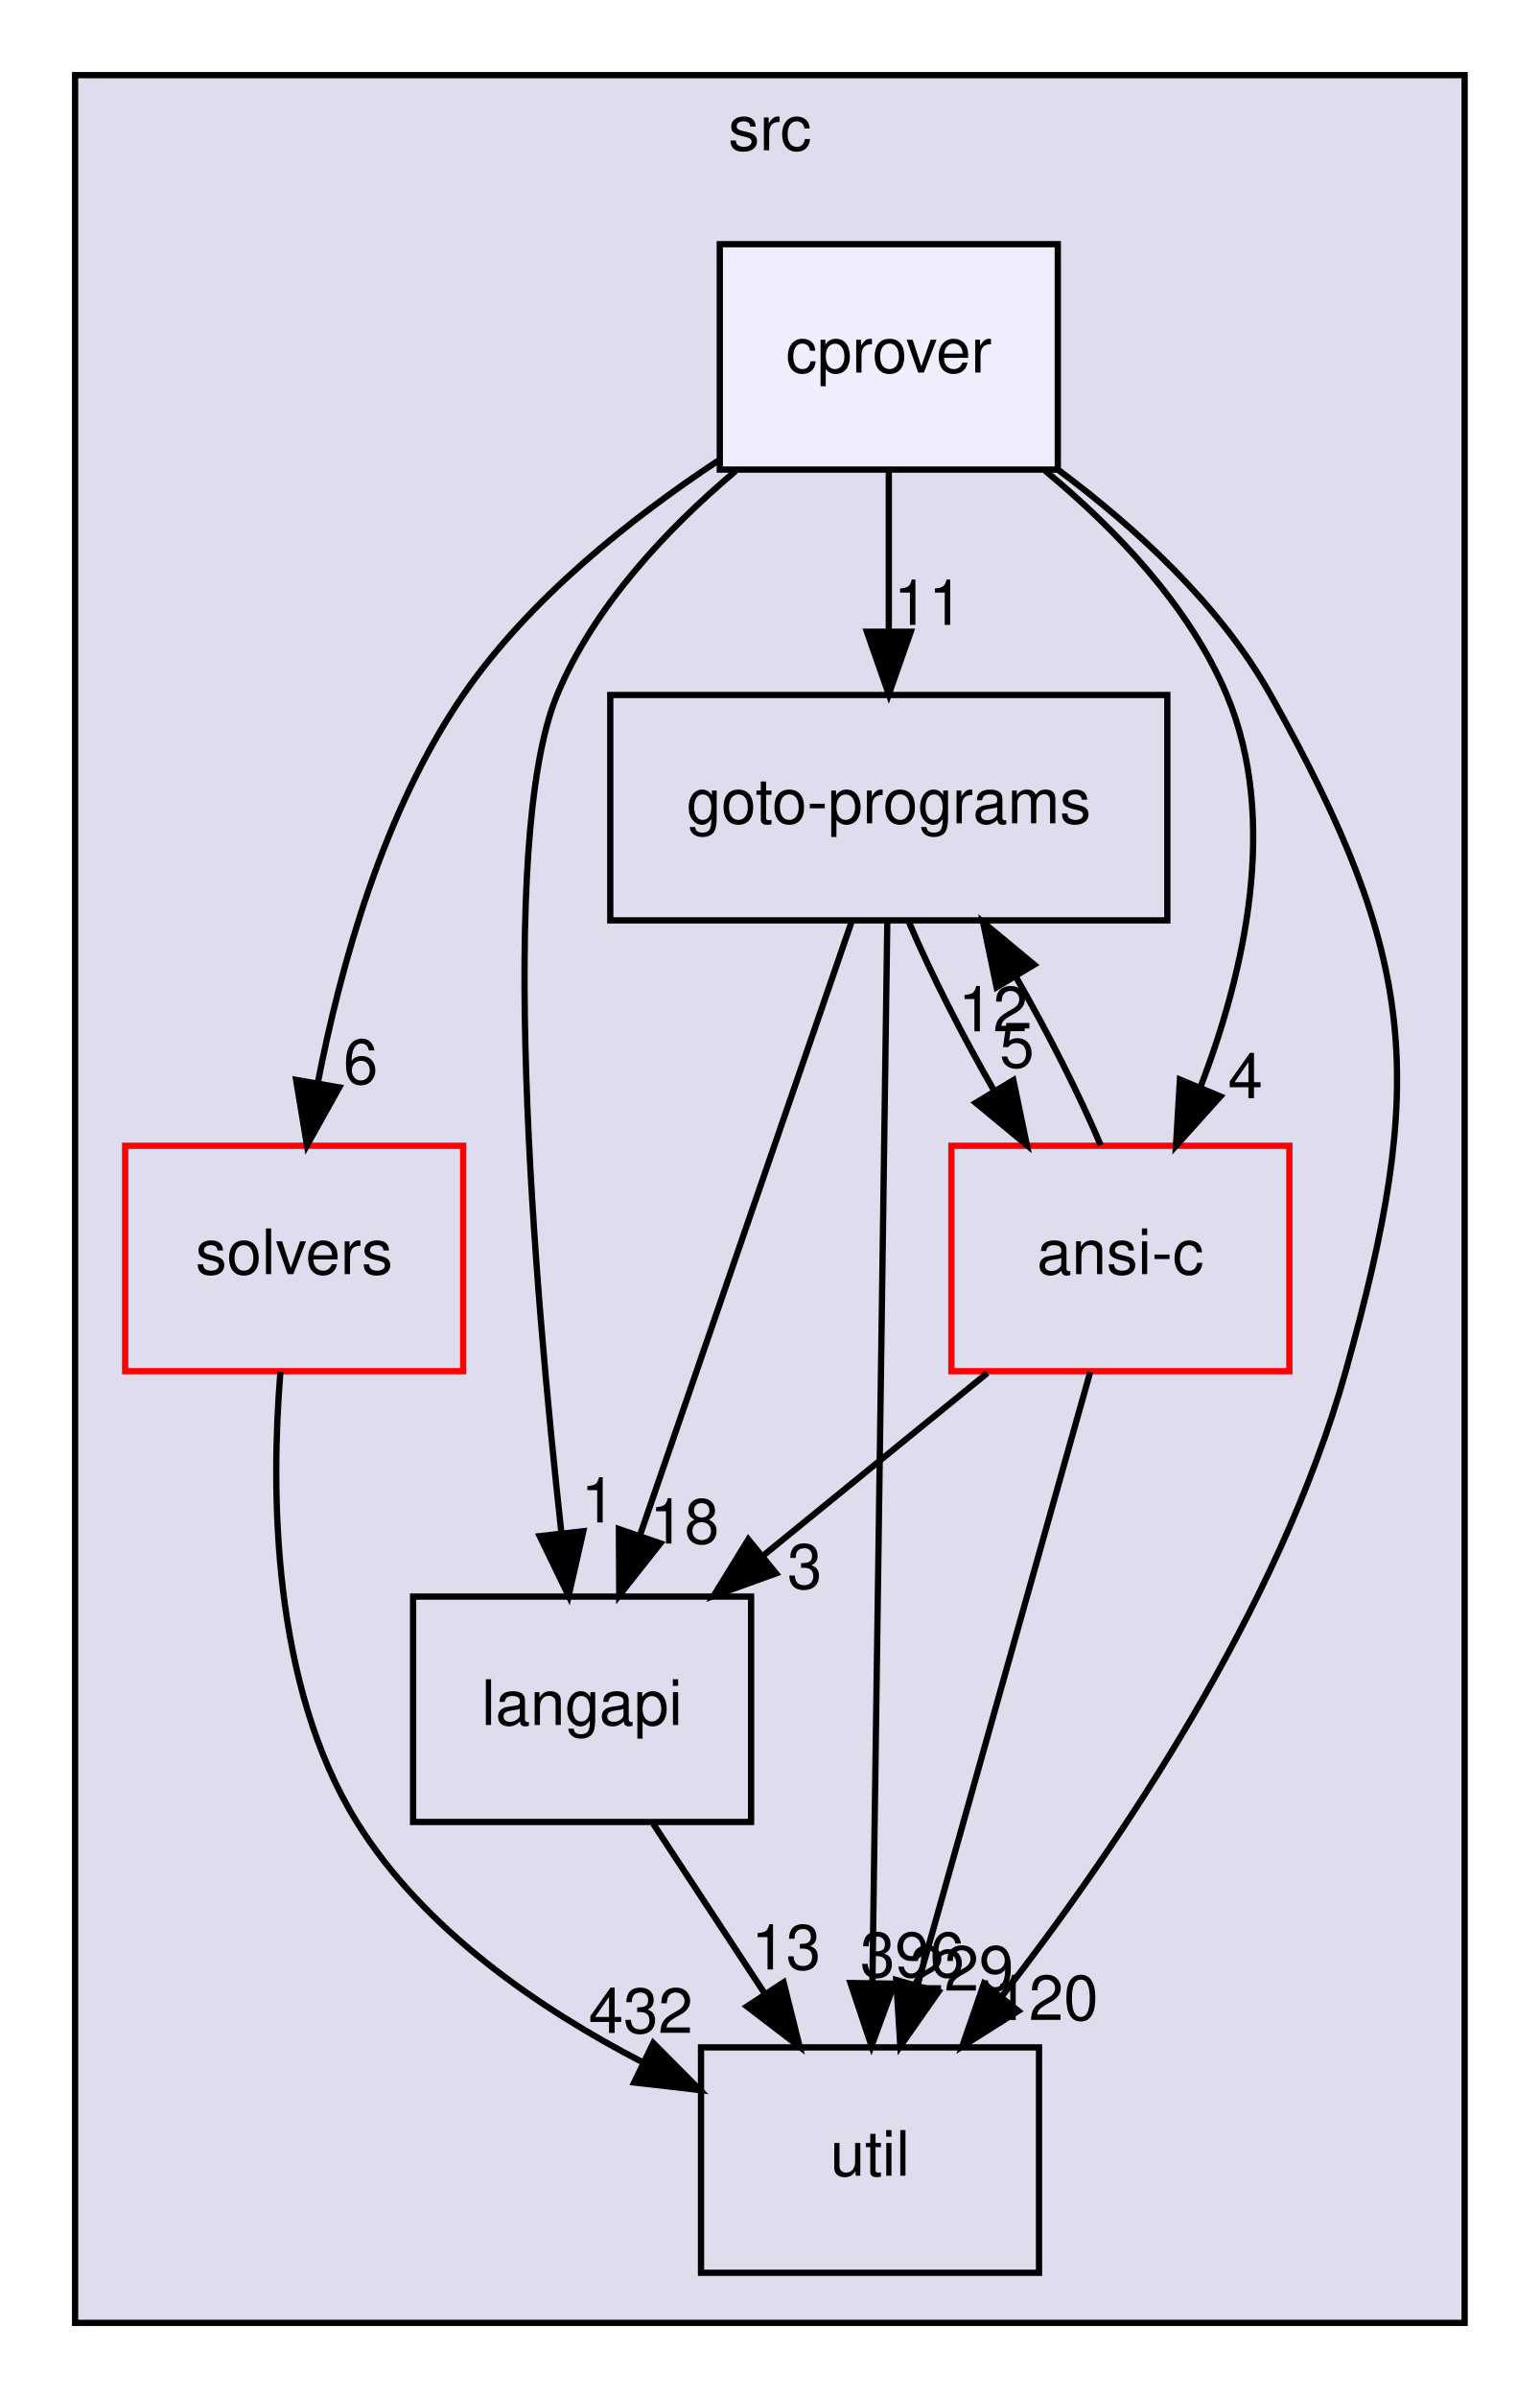
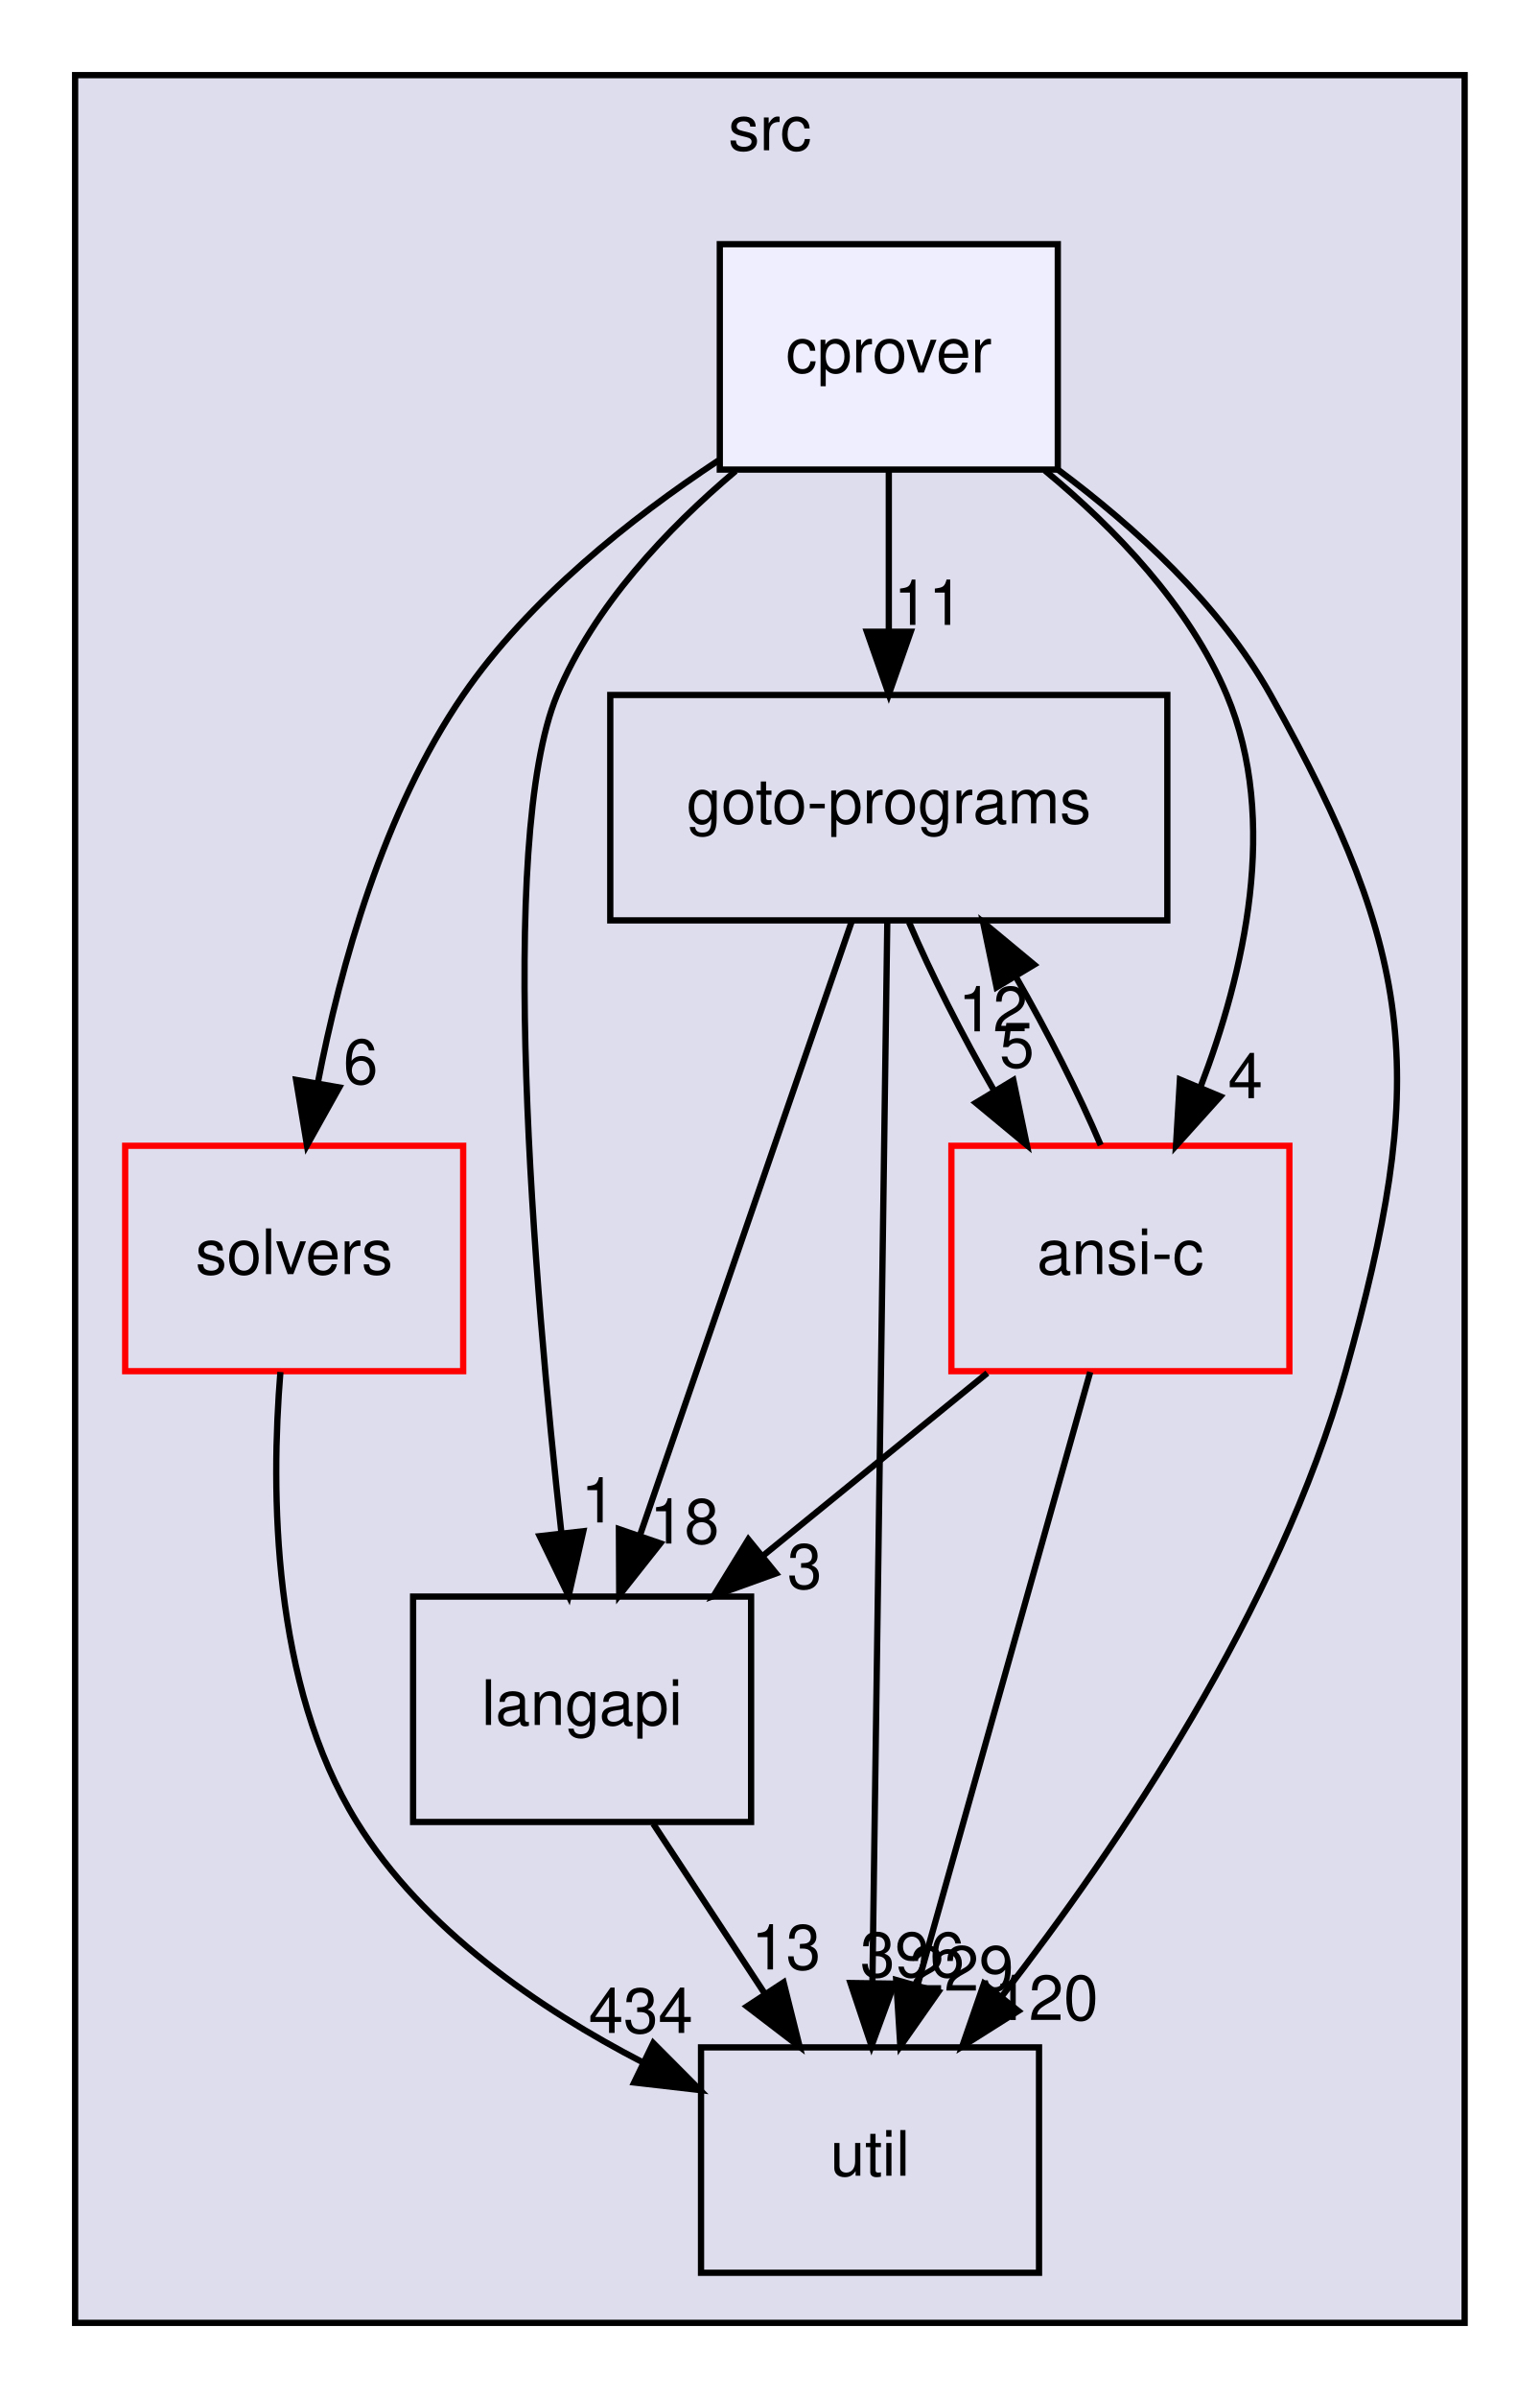
<svg xmlns="http://www.w3.org/2000/svg" xmlns:xlink="http://www.w3.org/1999/xlink" width="246pt" height="383pt" viewBox="0.00 0.00 246.00 383.00">
  <g id="graph0" class="graph" transform="scale(1 1) rotate(0) translate(4 379)">
    <g id="clust1" class="cluster">
      <g id="a_clust1">
        <a xlink:href="dir_68267d1309a1af8e8297ef4c3efbcdba.html" target="_top" xlink:title="src">
          <polygon fill="#ddddee" stroke="black" points="8,-8 8,-367 230,-367 230,-8 8,-8" />
          <text text-anchor="middle" x="119" y="-355" font-family="Helvetica,sans-Serif" font-size="10.00">src</text>
        </a>
      </g>
    </g>
    <g id="node1" class="node">
      <g id="a_node1">
        <a xlink:href="dir_19373f467389307dc54ab8a6e9e19559.html" target="_top" xlink:title="solvers">
          <polygon fill="none" stroke="red" points="70,-196 16,-196 16,-160 70,-160 70,-196" />
          <text text-anchor="middle" x="43" y="-175.5" font-family="Helvetica,sans-Serif" font-size="10.00">solvers</text>
        </a>
      </g>
    </g>
    <g id="node4" class="node">
      <g id="a_node4">
        <a xlink:href="dir_b7878ad5ecbf2506f4125b9d34c97e45.html" target="_top" xlink:title="util">
          <polygon fill="none" stroke="black" points="162,-52 108,-52 108,-16 162,-16 162,-52" />
          <text text-anchor="middle" x="135" y="-31.5" font-family="Helvetica,sans-Serif" font-size="10.00">util</text>
        </a>
      </g>
    </g>
    <g id="edge1" class="edge">
      <path fill="none" stroke="black" d="M40.8,-159.87C39.24,-140.85 39.41,-109.94 53,-88 63.62,-70.85 82.08,-58.2 98.79,-49.56" />
      <polygon fill="black" stroke="black" points="100.37,-52.69 107.84,-45.18 97.32,-46.39 100.37,-52.69" />
      <g id="a_edge1-headlabel">
-         <a xlink:href="dir_000036_000037.html" target="_top" xlink:title="432">
-           <text text-anchor="middle" x="98.38" y="-54.31" font-family="Helvetica,sans-Serif" font-size="10.00">432</text>
+         <a xlink:href="dir_000036_000037.html" target="_top" xlink:title="434">
+           <text text-anchor="middle" x="98.38" y="-54.31" font-family="Helvetica,sans-Serif" font-size="10.00">434</text>
        </a>
      </g>
    </g>
    <g id="node2" class="node">
      <g id="a_node2">
        <a xlink:href="dir_245199dd16b1f3757d78c9dc7747589d.html" target="_top" xlink:title="langapi">
          <polygon fill="none" stroke="black" points="116,-124 62,-124 62,-88 116,-88 116,-124" />
          <text text-anchor="middle" x="89" y="-103.5" font-family="Helvetica,sans-Serif" font-size="10.00">langapi</text>
        </a>
      </g>
    </g>
    <g id="edge5" class="edge">
      <path fill="none" stroke="black" d="M100.37,-87.7C105.72,-79.56 112.2,-69.69 118.11,-60.7" />
      <polygon fill="black" stroke="black" points="121.19,-62.38 123.76,-52.1 115.34,-58.54 121.19,-62.38" />
      <g id="a_edge5-headlabel">
        <a xlink:href="dir_000030_000037.html" target="_top" xlink:title="13">
          <text text-anchor="middle" x="121.59" y="-64.45" font-family="Helvetica,sans-Serif" font-size="10.00">13</text>
        </a>
      </g>
    </g>
    <g id="node3" class="node">
      <g id="a_node3">
        <a xlink:href="dir_807c5b2c83e0c14a10083f60cf67ca05.html" target="_top" xlink:title="goto-programs">
          <polygon fill="none" stroke="black" points="182.5,-268 93.5,-268 93.5,-232 182.5,-232 182.5,-268" />
          <text text-anchor="middle" x="138" y="-247.5" font-family="Helvetica,sans-Serif" font-size="10.00">goto-programs</text>
        </a>
      </g>
    </g>
    <g id="edge2" class="edge">
      <path fill="none" stroke="black" d="M132.09,-231.87C123.7,-207.56 108.26,-162.82 98.32,-134.01" />
      <polygon fill="black" stroke="black" points="101.5,-132.5 94.93,-124.19 94.88,-134.78 101.5,-132.5" />
      <g id="a_edge2-headlabel">
        <a xlink:href="dir_000025_000030.html" target="_top" xlink:title="18">
          <text text-anchor="middle" x="105.36" y="-132.47" font-family="Helvetica,sans-Serif" font-size="10.00">18</text>
        </a>
      </g>
    </g>
    <g id="edge3" class="edge">
      <path fill="none" stroke="black" d="M137.76,-231.85C137.24,-194.83 136.01,-107.18 135.38,-62.39" />
      <polygon fill="black" stroke="black" points="138.88,-62.18 135.24,-52.23 131.88,-62.28 138.88,-62.18" />
      <g id="a_edge3-headlabel">
        <a xlink:href="dir_000025_000037.html" target="_top" xlink:title="396">
          <text text-anchor="middle" x="141.77" y="-63.24" font-family="Helvetica,sans-Serif" font-size="10.00">396</text>
        </a>
      </g>
    </g>
    <g id="node5" class="node">
      <g id="a_node5">
        <a xlink:href="dir_f88182c44268ef6b082d02d66ccc5f99.html" target="_top" xlink:title="ansi-c">
          <polygon fill="none" stroke="red" points="202,-196 148,-196 148,-160 202,-160 202,-196" />
          <text text-anchor="middle" x="175" y="-175.5" font-family="Helvetica,sans-Serif" font-size="10.00">ansi-c</text>
        </a>
      </g>
    </g>
    <g id="edge4" class="edge">
      <path fill="none" stroke="black" d="M141.23,-231.7C144.69,-223.56 149.7,-213.69 154.88,-204.7" />
      <polygon fill="black" stroke="black" points="157.9,-206.48 160.06,-196.1 151.9,-202.86 157.9,-206.48" />
      <g id="a_edge4-headlabel">
        <a xlink:href="dir_000025_000012.html" target="_top" xlink:title="5">
          <text text-anchor="middle" x="158.47" y="-208.52" font-family="Helvetica,sans-Serif" font-size="10.00">5</text>
        </a>
      </g>
    </g>
    <g id="edge6" class="edge">
      <path fill="none" stroke="black" d="M153.74,-159.7C142.91,-150.88 129.58,-140.03 117.84,-130.47" />
      <polygon fill="black" stroke="black" points="119.98,-127.7 110.01,-124.1 115.56,-133.13 119.98,-127.7" />
      <g id="a_edge6-headlabel">
        <a xlink:href="dir_000012_000030.html" target="_top" xlink:title="3">
          <text text-anchor="middle" x="124.56" y="-125.27" font-family="Helvetica,sans-Serif" font-size="10.00">3</text>
        </a>
      </g>
    </g>
    <g id="edge7" class="edge">
      <path fill="none" stroke="black" d="M171.85,-196.1C168.42,-204.21 163.42,-214.08 158.25,-223.08" />
      <polygon fill="black" stroke="black" points="155.22,-221.32 153.06,-231.7 161.22,-224.93 155.22,-221.32" />
      <g id="a_edge7-headlabel">
        <a xlink:href="dir_000012_000025.html" target="_top" xlink:title="12">
          <text text-anchor="middle" x="154.64" y="-214.28" font-family="Helvetica,sans-Serif" font-size="10.00">12</text>
        </a>
      </g>
    </g>
    <g id="edge8" class="edge">
      <path fill="none" stroke="black" d="M170.18,-159.87C163.33,-135.56 150.72,-90.82 142.61,-62.01" />
      <polygon fill="black" stroke="black" points="145.92,-60.87 139.84,-52.19 139.18,-62.76 145.92,-60.87" />
      <g id="a_edge8-headlabel">
        <a xlink:href="dir_000012_000037.html" target="_top" xlink:title="229">
          <text text-anchor="middle" x="149.63" y="-61.06" font-family="Helvetica,sans-Serif" font-size="10.00">229</text>
        </a>
      </g>
    </g>
    <g id="node6" class="node">
      <g id="a_node6">
        <a xlink:href="dir_40e09ba5875136afe5f64e800a389a0d.html" target="_top" xlink:title="cprover">
          <polygon fill="#eeeeff" stroke="black" points="165,-340 111,-340 111,-304 165,-304 165,-340" />
          <text text-anchor="middle" x="138" y="-319.5" font-family="Helvetica,sans-Serif" font-size="10.00">cprover</text>
        </a>
      </g>
    </g>
    <g id="edge9" class="edge">
      <path fill="none" stroke="black" d="M110.79,-305.46C96.79,-296.21 80.5,-283.3 70,-268 57.26,-249.44 50.39,-224.7 46.77,-206.02" />
      <polygon fill="black" stroke="black" points="50.2,-205.32 45.04,-196.07 43.31,-206.52 50.2,-205.32" />
      <g id="a_edge9-headlabel">
        <a xlink:href="dir_000017_000036.html" target="_top" xlink:title="6">
          <text text-anchor="middle" x="53.62" y="-205.88" font-family="Helvetica,sans-Serif" font-size="10.00">6</text>
        </a>
      </g>
    </g>
    <g id="edge10" class="edge">
      <path fill="none" stroke="black" d="M113.52,-303.77C102.6,-294.56 90.88,-282.19 85,-268 75.3,-244.57 81.35,-173.53 85.7,-134.1" />
      <polygon fill="black" stroke="black" points="89.19,-134.44 86.85,-124.11 82.23,-133.65 89.19,-134.44" />
      <g id="a_edge10-headlabel">
        <a xlink:href="dir_000017_000030.html" target="_top" xlink:title="1">
          <text text-anchor="middle" x="91.6" y="-135.84" font-family="Helvetica,sans-Serif" font-size="10.00">1</text>
        </a>
      </g>
    </g>
    <g id="edge11" class="edge">
      <path fill="none" stroke="black" d="M138,-303.7C138,-295.98 138,-286.71 138,-278.11" />
      <polygon fill="black" stroke="black" points="141.5,-278.1 138,-268.1 134.5,-278.1 141.5,-278.1" />
      <g id="a_edge11-headlabel">
        <a xlink:href="dir_000017_000025.html" target="_top" xlink:title="11">
          <text text-anchor="middle" x="144.34" y="-279.2" font-family="Helvetica,sans-Serif" font-size="10.00">11</text>
        </a>
      </g>
    </g>
    <g id="edge12" class="edge">
      <path fill="none" stroke="black" d="M165.02,-303.99C177.32,-294.83 190.91,-282.45 199,-268 222.59,-225.86 224.03,-206.51 211,-160 200.34,-121.93 174.54,-83.95 155.96,-60.02" />
      <polygon fill="black" stroke="black" points="158.69,-57.82 149.73,-52.16 153.2,-62.17 158.69,-57.82" />
      <g id="a_edge12-headlabel">
        <a xlink:href="dir_000017_000037.html" target="_top" xlink:title="120">
          <text text-anchor="middle" x="163.15" y="-56.37" font-family="Helvetica,sans-Serif" font-size="10.00">120</text>
        </a>
      </g>
    </g>
    <g id="edge13" class="edge">
      <path fill="none" stroke="black" d="M162.93,-303.86C174.06,-294.67 186,-282.29 192,-268 200.42,-247.93 194.77,-223.55 187.8,-205.39" />
      <polygon fill="black" stroke="black" points="190.97,-203.88 183.88,-196 184.51,-206.58 190.97,-203.88" />
      <g id="a_edge13-headlabel">
        <a xlink:href="dir_000017_000012.html" target="_top" xlink:title="4">
          <text text-anchor="middle" x="194.97" y="-203.6" font-family="Helvetica,sans-Serif" font-size="10.00">4</text>
        </a>
      </g>
    </g>
  </g>
</svg>
